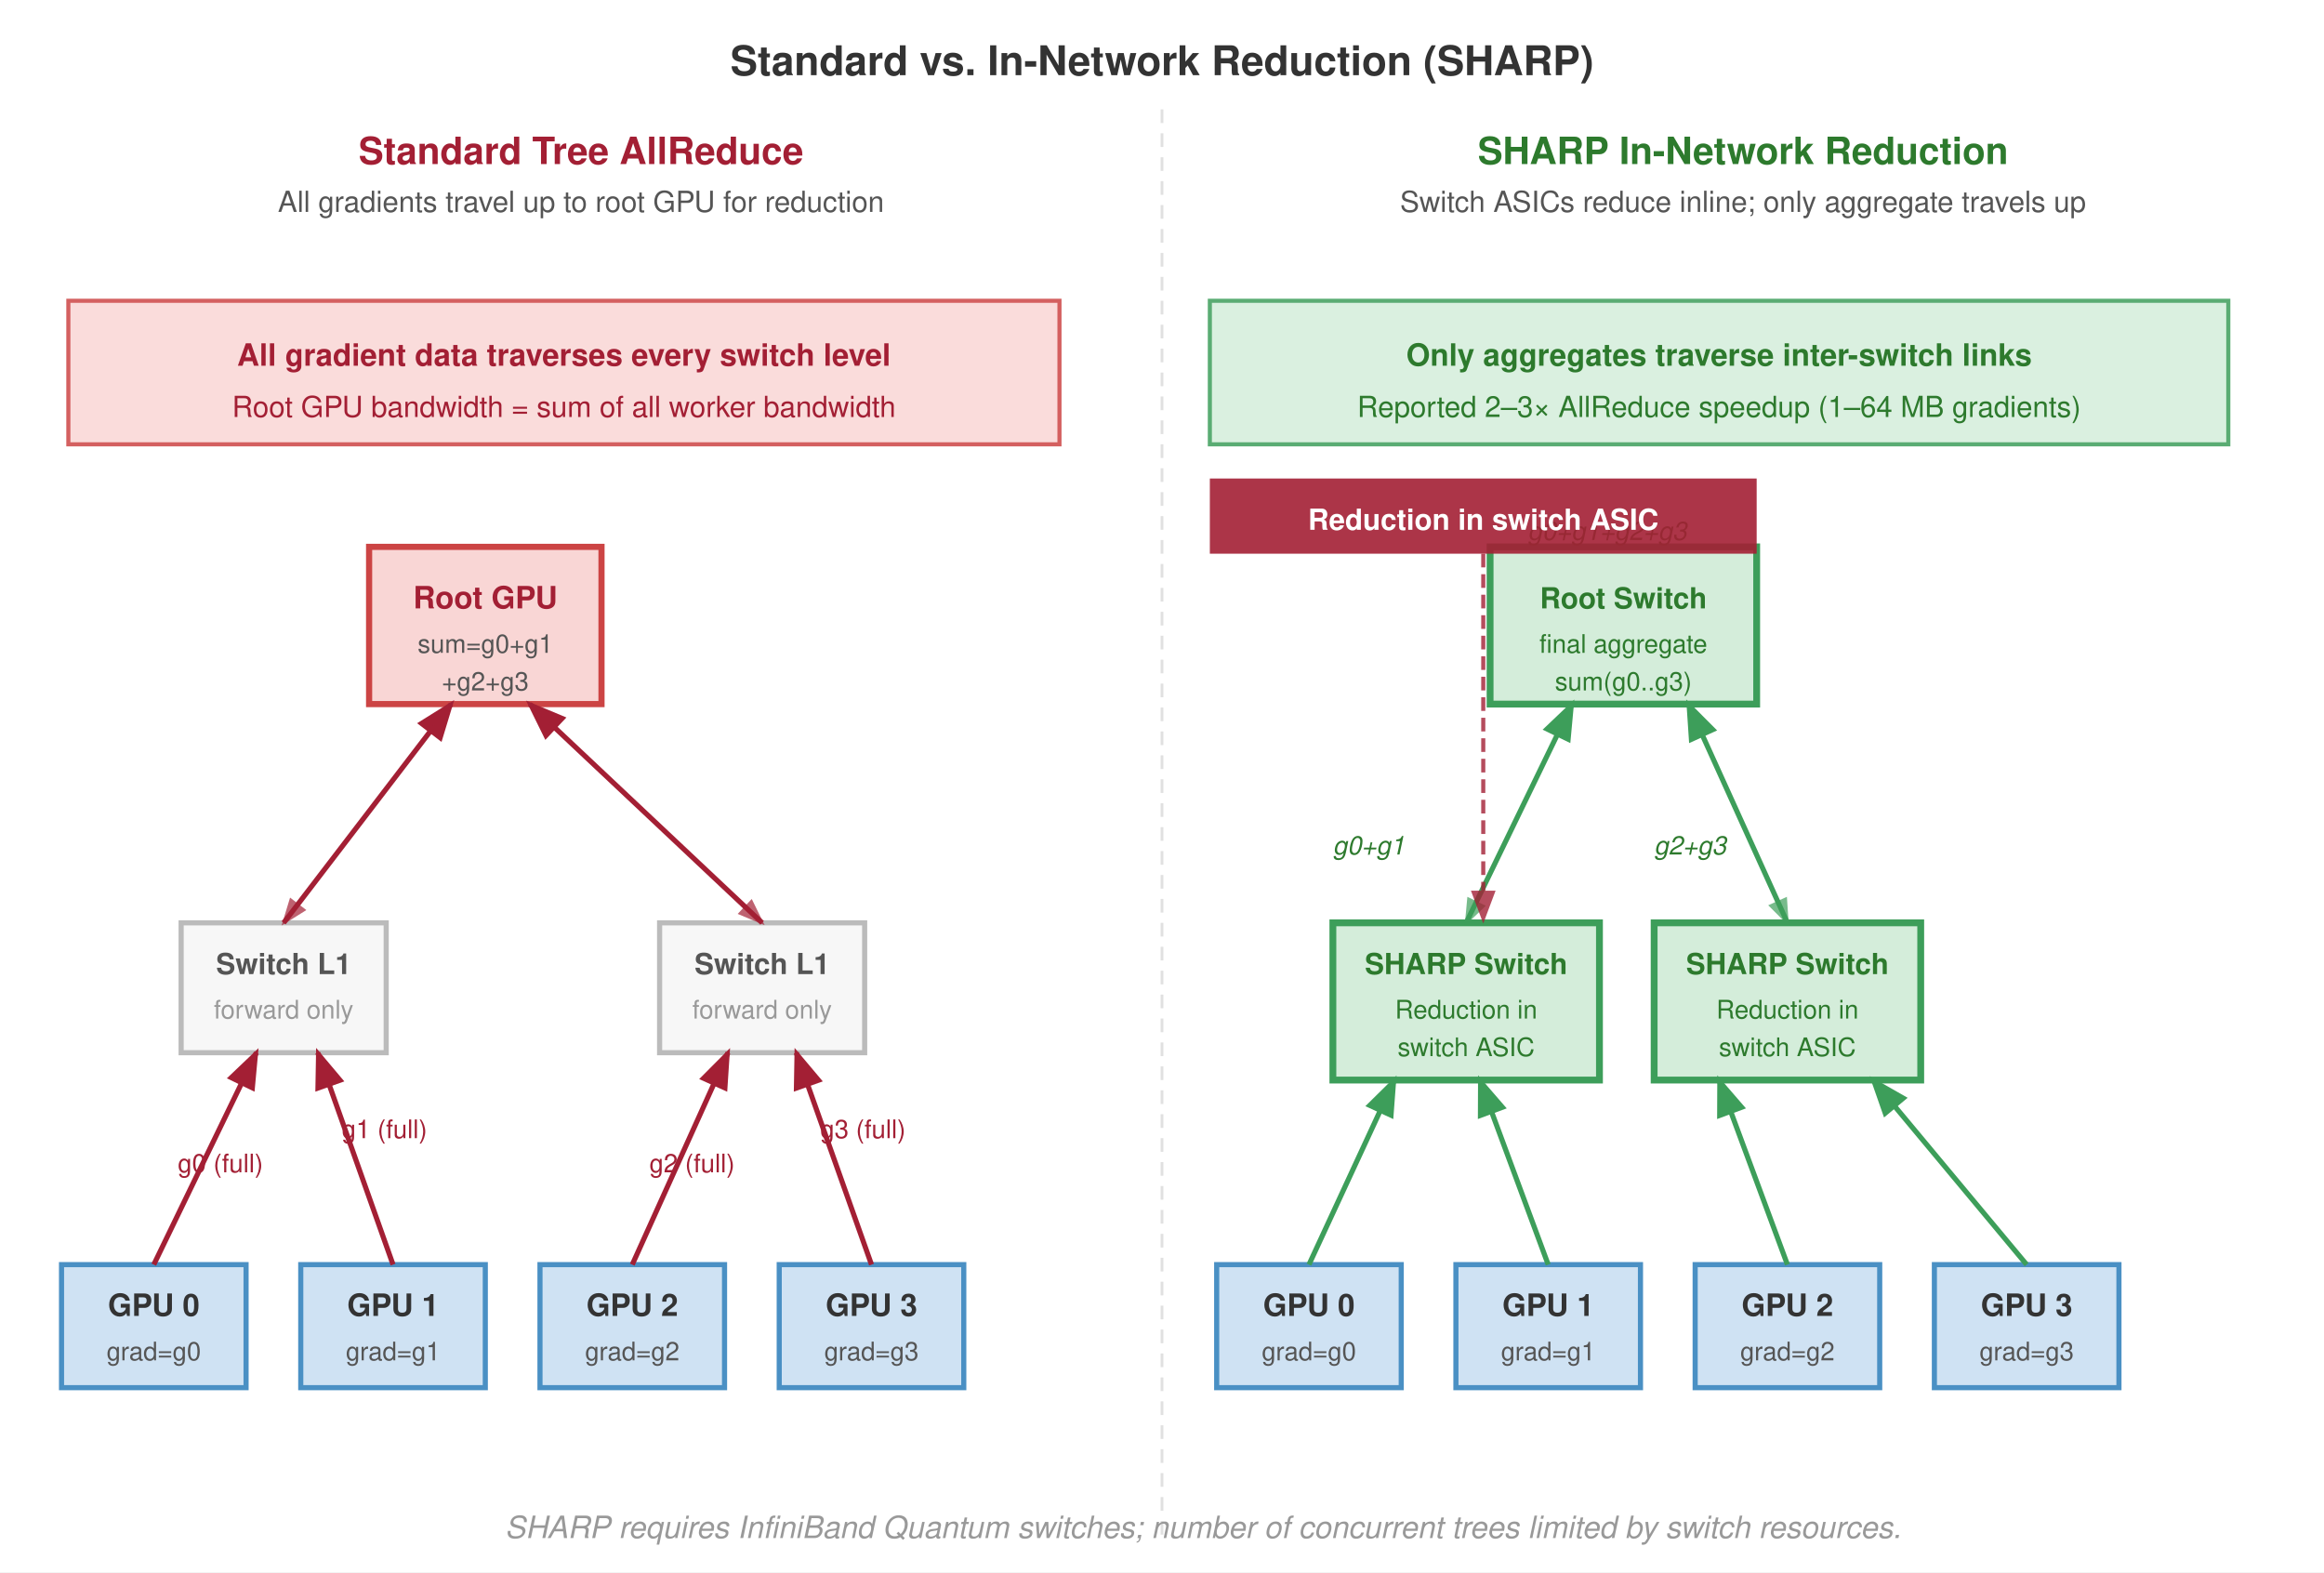
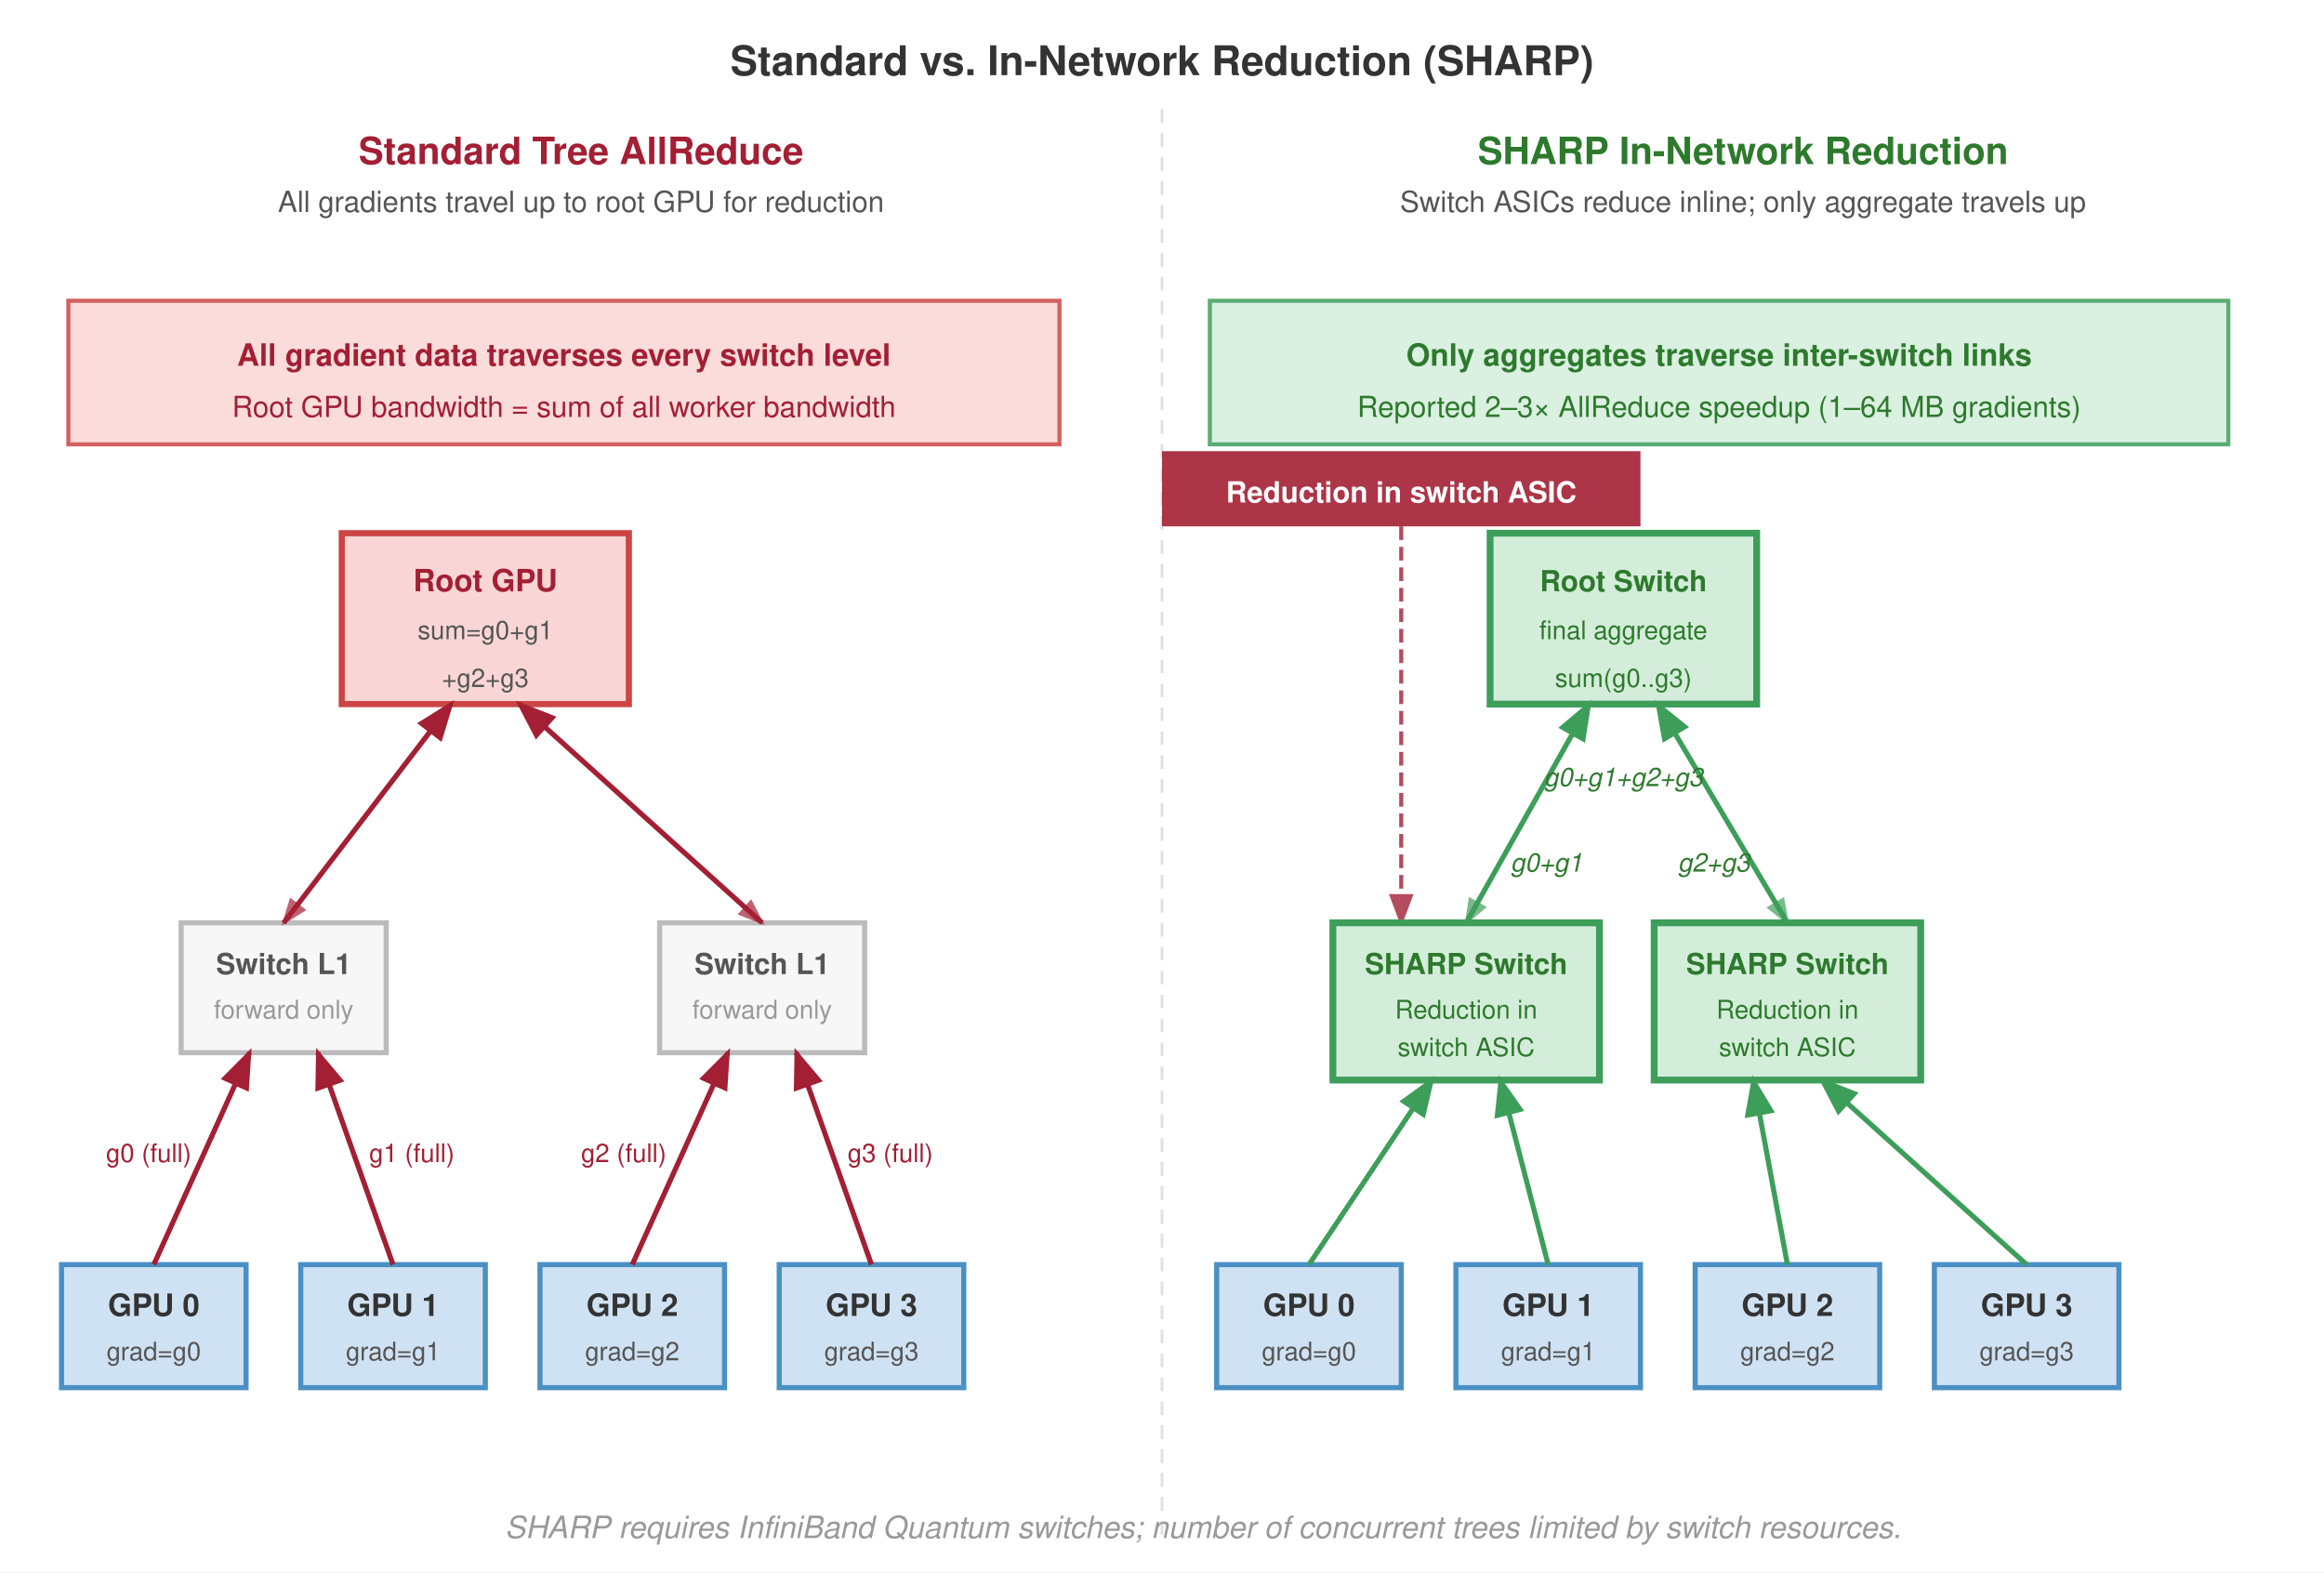
<svg xmlns="http://www.w3.org/2000/svg" viewBox="0 0 680 460" font-family="Helvetica Neue, Helvetica, Arial, sans-serif">
  <rect width="680" height="460" fill="#fff" />
  <defs>
    <marker id="arrow" markerWidth="8" markerHeight="6" refX="7" refY="3" orient="auto">
      <path d="M0,0 L8,3 L0,6 Z" fill="#555" />
    </marker>
    <marker id="arrow-red" markerWidth="8" markerHeight="6" refX="7" refY="3" orient="auto">
      <path d="M0,0 L8,3 L0,6 Z" fill="#a31f34" />
    </marker>
    <marker id="arrow-green" markerWidth="8" markerHeight="6" refX="7" refY="3" orient="auto">
      <path d="M0,0 L8,3 L0,6 Z" fill="#3d9e5a" />
    </marker>
  </defs>
  <text x="340" y="22" text-anchor="middle" font-size="12" font-weight="700" fill="#333">Standard vs. In-Network Reduction (SHARP)</text>
  <line x1="340" y1="32" x2="340" y2="450" stroke="#e0e0e0" stroke-dasharray="4,3" stroke-width="0.8" />
  <text x="170" y="48" text-anchor="middle" font-size="11" font-weight="700" fill="#a31f34">Standard Tree AllReduce</text>
  <text x="170" y="62" text-anchor="middle" font-size="8.5" fill="#555">All gradients travel up to root GPU for reduction</text>
  <rect x="18" y="370" width="54" height="36" fill="#cfe2f3" stroke="#4a90c4" stroke-width="1.5" />
  <text x="45" y="385" text-anchor="middle" font-size="9" font-weight="700" fill="#333">GPU 0</text>
  <text x="45" y="398" text-anchor="middle" font-size="7.5" fill="#555">grad=g0</text>
  <rect x="88" y="370" width="54" height="36" fill="#cfe2f3" stroke="#4a90c4" stroke-width="1.5" />
  <text x="115" y="385" text-anchor="middle" font-size="9" font-weight="700" fill="#333">GPU 1</text>
  <text x="115" y="398" text-anchor="middle" font-size="7.5" fill="#555">grad=g1</text>
  <rect x="158" y="370" width="54" height="36" fill="#cfe2f3" stroke="#4a90c4" stroke-width="1.5" />
  <text x="185" y="385" text-anchor="middle" font-size="9" font-weight="700" fill="#333">GPU 2</text>
  <text x="185" y="398" text-anchor="middle" font-size="7.5" fill="#555">grad=g2</text>
  <rect x="228" y="370" width="54" height="36" fill="#cfe2f3" stroke="#4a90c4" stroke-width="1.5" />
  <text x="255" y="385" text-anchor="middle" font-size="9" font-weight="700" fill="#333">GPU 3</text>
  <text x="255" y="398" text-anchor="middle" font-size="7.5" fill="#555">grad=g3</text>
  <rect x="53" y="270" width="60" height="38" fill="#f7f7f7" stroke="#bbb" stroke-width="1.5" />
  <text x="83" y="285" text-anchor="middle" font-size="8.5" font-weight="700" fill="#555">Switch L1</text>
  <text x="83" y="298" text-anchor="middle" font-size="7.5" fill="#999">forward only</text>
  <rect x="193" y="270" width="60" height="38" fill="#f7f7f7" stroke="#bbb" stroke-width="1.5" />
  <text x="223" y="285" text-anchor="middle" font-size="8.5" font-weight="700" fill="#555">Switch L1</text>
  <text x="223" y="298" text-anchor="middle" font-size="7.5" fill="#999">forward only</text>
-   <rect x="108" y="160" width="68" height="46" fill="#f9d6d5" stroke="#c44" stroke-width="1.8" />
-   <text x="142" y="178" text-anchor="middle" font-size="9" font-weight="700" fill="#a31f34">Root GPU</text>
-   <text x="142" y="191" text-anchor="middle" font-size="7.5" fill="#555">sum=g0+g1</text>
-   <text x="142" y="202" text-anchor="middle" font-size="7.5" fill="#555">+g2+g3</text>
-   <line x1="45" y1="370" x2="75" y2="308" stroke="#a31f34" stroke-width="1.5" marker-end="url(#arrow-red)" />
+   <rect x="100" y="156" width="84" height="50" fill="#f9d6d5" stroke="#c44" stroke-width="1.8" />
+   <text x="142" y="173" text-anchor="middle" font-size="9" font-weight="700" fill="#a31f34">Root GPU</text>
+   <text x="142" y="187" text-anchor="middle" font-size="7.5" fill="#555">sum=g0+g1</text>
+   <text x="142" y="201" text-anchor="middle" font-size="7.5" fill="#555">+g2+g3</text>
+   <line x1="45" y1="370" x2="73" y2="308" stroke="#a31f34" stroke-width="1.5" marker-end="url(#arrow-red)" />
  <line x1="115" y1="370" x2="93" y2="308" stroke="#a31f34" stroke-width="1.5" marker-end="url(#arrow-red)" />
  <line x1="185" y1="370" x2="213" y2="308" stroke="#a31f34" stroke-width="1.5" marker-end="url(#arrow-red)" />
  <line x1="255" y1="370" x2="233" y2="308" stroke="#a31f34" stroke-width="1.5" marker-end="url(#arrow-red)" />
  <line x1="83" y1="270" x2="132" y2="206" stroke="#a31f34" stroke-width="1.5" marker-end="url(#arrow-red)" />
-   <line x1="223" y1="270" x2="155" y2="206" stroke="#a31f34" stroke-width="1.5" marker-end="url(#arrow-red)" />
+   <line x1="223" y1="270" x2="152" y2="206" stroke="#a31f34" stroke-width="1.5" marker-end="url(#arrow-red)" />
  <line x1="132" y1="206" x2="83" y2="270" stroke="#a31f34" stroke-width="1.0" marker-end="url(#arrow-red)" stroke-dasharray="5,3" opacity="0.7" />
-   <line x1="155" y1="206" x2="223" y2="270" stroke="#a31f34" stroke-width="1.0" marker-end="url(#arrow-red)" stroke-dasharray="5,3" opacity="0.7" />
-   <text x="52" y="343" font-size="7.5" fill="#a31f34">g0 (full)</text>
-   <text x="100" y="333.0" font-size="7.5" fill="#a31f34">g1 (full)</text>
-   <text x="190" y="343" font-size="7.5" fill="#a31f34">g2 (full)</text>
-   <text x="240" y="333.0" font-size="7.5" fill="#a31f34">g3 (full)</text>
+   <line x1="152" y1="206" x2="223" y2="270" stroke="#a31f34" stroke-width="1.0" marker-end="url(#arrow-red)" stroke-dasharray="5,3" opacity="0.7" />
+   <text x="56" y="340" text-anchor="end" font-size="7.5" fill="#a31f34">g0 (full)</text>
+   <text x="108" y="340" text-anchor="start" font-size="7.5" fill="#a31f34">g1 (full)</text>
+   <text x="195" y="340" text-anchor="end" font-size="7.5" fill="#a31f34">g2 (full)</text>
+   <text x="248" y="340" text-anchor="start" font-size="7.5" fill="#a31f34">g3 (full)</text>
  <rect x="20" y="88" width="290" height="42" fill="#f9d6d5" stroke="#c44" stroke-width="1.2" opacity="0.85" />
  <text x="165" y="107" text-anchor="middle" font-size="9" font-weight="700" fill="#a31f34">All gradient data traverses every switch level</text>
  <text x="165" y="122" text-anchor="middle" font-size="8.5" fill="#a31f34">Root GPU bandwidth = sum of all worker bandwidth</text>
  <text x="510" y="48" text-anchor="middle" font-size="11" font-weight="700" fill="#2d7a2d">SHARP In-Network Reduction</text>
  <text x="510" y="62" text-anchor="middle" font-size="8.5" fill="#555">Switch ASICs reduce inline; only aggregate travels up</text>
+   <rect x="354" y="88" width="298" height="42" fill="#d4edda" stroke="#3d9e5a" stroke-width="1.2" opacity="0.85" />
+   <text x="503" y="107" text-anchor="middle" font-size="9" font-weight="700" fill="#2d7a2d">Only aggregates traverse inter-switch links</text>
+   <text x="503" y="122" text-anchor="middle" font-size="8.5" fill="#2d7a2d">Reported 2–3× AllReduce speedup (1–64 MB gradients)</text>
+   <rect x="340" y="132" width="140" height="22" fill="#a31f34" opacity="0.9" />
+   <text x="410" y="147" text-anchor="middle" font-size="8.5" font-weight="700" fill="#fff">Reduction in switch ASIC</text>
+   <line x1="410" y1="154" x2="410" y2="270" stroke="#a31f34" stroke-width="1.2" marker-end="url(#arrow-red)" stroke-dasharray="4,2" opacity="0.8" />
+   <rect x="436" y="156" width="78" height="50" fill="#d4edda" stroke="#3d9e5a" stroke-width="2" />
+   <text x="475" y="173" text-anchor="middle" font-size="8.5" font-weight="700" fill="#2d7a2d">Root Switch</text>
+   <text x="475" y="187" text-anchor="middle" font-size="7.5" fill="#2d7a2d">final aggregate</text>
+   <text x="475" y="201" text-anchor="middle" font-size="7.5" fill="#2d7a2d">sum(g0..g3)</text>
+   <rect x="390" y="270" width="78" height="46" fill="#d4edda" stroke="#3d9e5a" stroke-width="2" />
+   <text x="429" y="285" text-anchor="middle" font-size="8.5" font-weight="700" fill="#2d7a2d">SHARP Switch</text>
+   <text x="429" y="298" text-anchor="middle" font-size="7.5" fill="#2d7a2d">Reduction in</text>
+   <text x="429" y="309" text-anchor="middle" font-size="7.5" fill="#2d7a2d">switch ASIC</text>
+   <rect x="484" y="270" width="78" height="46" fill="#d4edda" stroke="#3d9e5a" stroke-width="2" />
+   <text x="523" y="285" text-anchor="middle" font-size="8.5" font-weight="700" fill="#2d7a2d">SHARP Switch</text>
+   <text x="523" y="298" text-anchor="middle" font-size="7.5" fill="#2d7a2d">Reduction in</text>
+   <text x="523" y="309" text-anchor="middle" font-size="7.5" fill="#2d7a2d">switch ASIC</text>
  <rect x="356" y="370" width="54" height="36" fill="#cfe2f3" stroke="#4a90c4" stroke-width="1.5" />
  <text x="383" y="385" text-anchor="middle" font-size="9" font-weight="700" fill="#333">GPU 0</text>
  <text x="383" y="398" text-anchor="middle" font-size="7.5" fill="#555">grad=g0</text>
  <rect x="426" y="370" width="54" height="36" fill="#cfe2f3" stroke="#4a90c4" stroke-width="1.5" />
  <text x="453" y="385" text-anchor="middle" font-size="9" font-weight="700" fill="#333">GPU 1</text>
  <text x="453" y="398" text-anchor="middle" font-size="7.5" fill="#555">grad=g1</text>
  <rect x="496" y="370" width="54" height="36" fill="#cfe2f3" stroke="#4a90c4" stroke-width="1.5" />
  <text x="523" y="385" text-anchor="middle" font-size="9" font-weight="700" fill="#333">GPU 2</text>
  <text x="523" y="398" text-anchor="middle" font-size="7.5" fill="#555">grad=g2</text>
  <rect x="566" y="370" width="54" height="36" fill="#cfe2f3" stroke="#4a90c4" stroke-width="1.5" />
  <text x="593" y="385" text-anchor="middle" font-size="9" font-weight="700" fill="#333">GPU 3</text>
  <text x="593" y="398" text-anchor="middle" font-size="7.5" fill="#555">grad=g3</text>
-   <rect x="390" y="270" width="78" height="46" fill="#d4edda" stroke="#3d9e5a" stroke-width="2" />
-   <text x="429" y="285" text-anchor="middle" font-size="8.5" font-weight="700" fill="#2d7a2d">SHARP Switch</text>
-   <text x="429" y="298" text-anchor="middle" font-size="7.5" fill="#2d7a2d">Reduction in</text>
-   <text x="429" y="309" text-anchor="middle" font-size="7.5" fill="#2d7a2d">switch ASIC</text>
-   <rect x="484" y="270" width="78" height="46" fill="#d4edda" stroke="#3d9e5a" stroke-width="2" />
-   <text x="523" y="285" text-anchor="middle" font-size="8.5" font-weight="700" fill="#2d7a2d">SHARP Switch</text>
-   <text x="523" y="298" text-anchor="middle" font-size="7.5" fill="#2d7a2d">Reduction in</text>
-   <text x="523" y="309" text-anchor="middle" font-size="7.5" fill="#2d7a2d">switch ASIC</text>
-   <rect x="436" y="160" width="78" height="46" fill="#d4edda" stroke="#3d9e5a" stroke-width="2" />
-   <text x="475" y="178" text-anchor="middle" font-size="8.5" font-weight="700" fill="#2d7a2d">Root Switch</text>
-   <text x="475" y="191" text-anchor="middle" font-size="7.5" fill="#2d7a2d">final aggregate</text>
-   <text x="475" y="202" text-anchor="middle" font-size="7.5" fill="#2d7a2d">sum(g0..g3)</text>
-   <line x1="383" y1="370" x2="408" y2="316" stroke="#3d9e5a" stroke-width="1.5" marker-end="url(#arrow-green)" />
-   <line x1="453" y1="370" x2="433" y2="316" stroke="#3d9e5a" stroke-width="1.5" marker-end="url(#arrow-green)" />
-   <line x1="523" y1="370" x2="503" y2="316" stroke="#3d9e5a" stroke-width="1.5" marker-end="url(#arrow-green)" />
-   <line x1="593" y1="370" x2="548" y2="316" stroke="#3d9e5a" stroke-width="1.5" marker-end="url(#arrow-green)" />
-   <line x1="429" y1="270" x2="460" y2="206" stroke="#3d9e5a" stroke-width="1.5" marker-end="url(#arrow-green)" />
-   <line x1="523" y1="270" x2="494" y2="206" stroke="#3d9e5a" stroke-width="1.5" marker-end="url(#arrow-green)" />
-   <line x1="460" y1="206" x2="429" y2="270" stroke="#3d9e5a" stroke-width="1.0" marker-end="url(#arrow-green)" stroke-dasharray="5,3" opacity="0.7" />
-   <line x1="494" y1="206" x2="523" y2="270" stroke="#3d9e5a" stroke-width="1.0" marker-end="url(#arrow-green)" stroke-dasharray="5,3" opacity="0.7" />
-   <text x="390" y="250" font-size="7.5" fill="#2d7a2d" font-style="italic">g0+g1</text>
-   <text x="484" y="250" font-size="7.5" fill="#2d7a2d" font-style="italic">g2+g3</text>
-   <text x="447" y="158" font-size="7.5" fill="#2d7a2d" font-style="italic">g0+g1+g2+g3</text>
-   <rect x="354" y="140" width="160" height="22" fill="#a31f34" opacity="0.9" />
-   <text x="434" y="155" text-anchor="middle" font-size="8.5" font-weight="700" fill="#fff">Reduction in switch ASIC</text>
-   <line x1="434" y1="162" x2="434" y2="269" stroke="#a31f34" stroke-width="1.2" marker-end="url(#arrow-red)" stroke-dasharray="4,2" opacity="0.8" />
-   <rect x="354" y="88" width="298" height="42" fill="#d4edda" stroke="#3d9e5a" stroke-width="1.2" opacity="0.85" />
-   <text x="503" y="107" text-anchor="middle" font-size="9" font-weight="700" fill="#2d7a2d">Only aggregates traverse inter-switch links</text>
-   <text x="503" y="122" text-anchor="middle" font-size="8.5" fill="#2d7a2d">Reported 2–3× AllReduce speedup (1–64 MB gradients)</text>
+   <line x1="383" y1="370" x2="419" y2="316" stroke="#3d9e5a" stroke-width="1.5" marker-end="url(#arrow-green)" />
+   <line x1="453" y1="370" x2="439" y2="316" stroke="#3d9e5a" stroke-width="1.5" marker-end="url(#arrow-green)" />
+   <line x1="523" y1="370" x2="513" y2="316" stroke="#3d9e5a" stroke-width="1.5" marker-end="url(#arrow-green)" />
+   <line x1="593" y1="370" x2="533" y2="316" stroke="#3d9e5a" stroke-width="1.5" marker-end="url(#arrow-green)" />
+   <line x1="429" y1="270" x2="465" y2="206" stroke="#3d9e5a" stroke-width="1.5" marker-end="url(#arrow-green)" />
+   <line x1="523" y1="270" x2="485" y2="206" stroke="#3d9e5a" stroke-width="1.5" marker-end="url(#arrow-green)" />
+   <line x1="465" y1="206" x2="429" y2="270" stroke="#3d9e5a" stroke-width="1.0" marker-end="url(#arrow-green)" stroke-dasharray="5,3" opacity="0.7" />
+   <line x1="485" y1="206" x2="523" y2="270" stroke="#3d9e5a" stroke-width="1.0" marker-end="url(#arrow-green)" stroke-dasharray="5,3" opacity="0.7" />
+   <text x="442" y="255" text-anchor="start" font-size="7.5" fill="#2d7a2d" font-style="italic">g0+g1</text>
+   <text x="512" y="255" text-anchor="end" font-size="7.5" fill="#2d7a2d" font-style="italic">g2+g3</text>
+   <text x="475" y="230" text-anchor="middle" font-size="7.5" fill="#2d7a2d" font-style="italic">g0+g1+g2+g3</text>
  <text x="352.0" y="450" text-anchor="middle" font-size="9" fill="#999" font-style="italic">SHARP requires InfiniBand Quantum switches; number of concurrent trees limited by switch resources.</text>
</svg>
